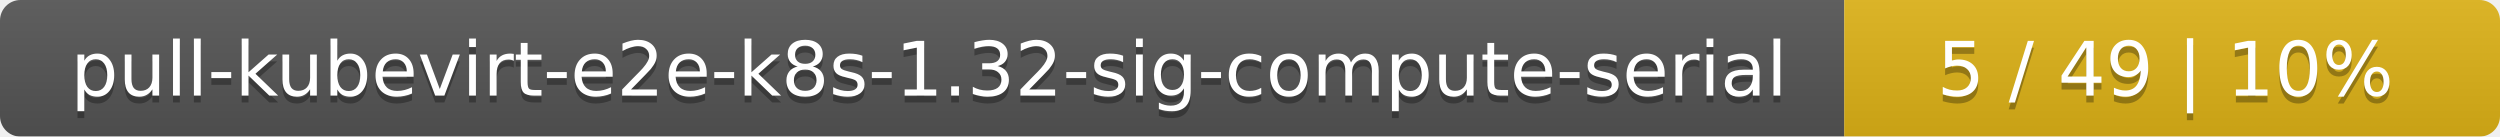
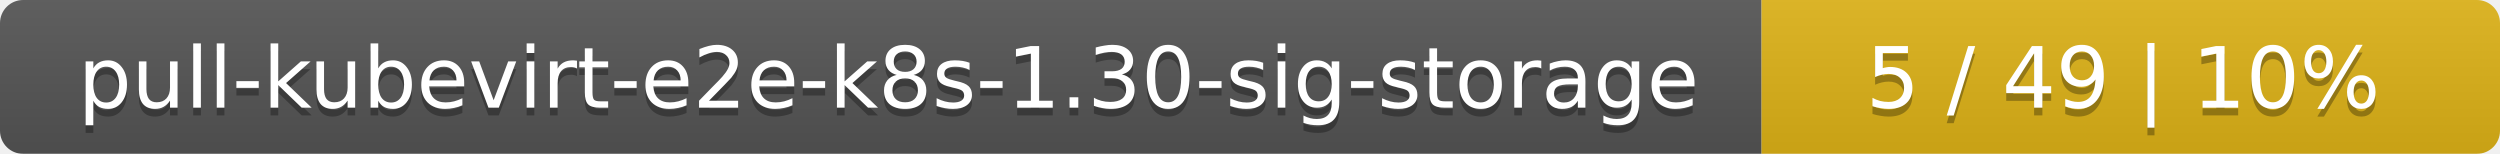
- <svg xmlns="http://www.w3.org/2000/svg" width="366" height="20">
+ <svg xmlns="http://www.w3.org/2000/svg" width="325" height="20">
  <linearGradient id="smooth" x2="0" y2="100%">
    <stop offset="0" stop-color="#bbb" stop-opacity=".1" />
    <stop offset="1" stop-opacity=".1" />
  </linearGradient>
  <mask id="round">
-     <rect width="366" height="20" rx="3" fill="#fff" />
+     <rect width="325" height="20" rx="3" fill="#fff" />
  </mask>
  <g mask="url(#round)">
-     <rect width="270" height="20" fill="#555" />
-     <rect x="270" width="96" height="20" fill="#dfb317" />
-     <rect width="366" height="20" fill="url(#smooth)" />
+     <rect width="229" height="20" fill="#555" />
+     <rect x="229" width="96" height="20" fill="#dfb317" />
+     <rect width="325" height="20" fill="url(#smooth)" />
  </g>
  <g fill="#fff" text-anchor="middle" font-family="DejaVu Sans,Verdana,Geneva,sans-serif" font-size="11">
-     <text x="136" y="15" fill="#010101" fill-opacity=".3">pull-kubevirt-e2e-k8s-1.32-sig-compute-serial</text>
-     <text x="136" y="14">pull-kubevirt-e2e-k8s-1.32-sig-compute-serial</text>
-     <text x="317" y="15" fill="#010101" fill-opacity=".3">5 / 49    |    10%</text>
-     <text x="317" y="14">5 / 49    |    10%</text>
+     <text x="115.5" y="15" fill="#010101" fill-opacity=".3">pull-kubevirt-e2e-k8s-1.30-sig-storage</text>
+     <text x="115.5" y="14">pull-kubevirt-e2e-k8s-1.30-sig-storage</text>
+     <text x="276" y="15" fill="#010101" fill-opacity=".3">5 / 49    |    10%</text>
+     <text x="276" y="14">5 / 49    |    10%</text>
  </g>
</svg>
